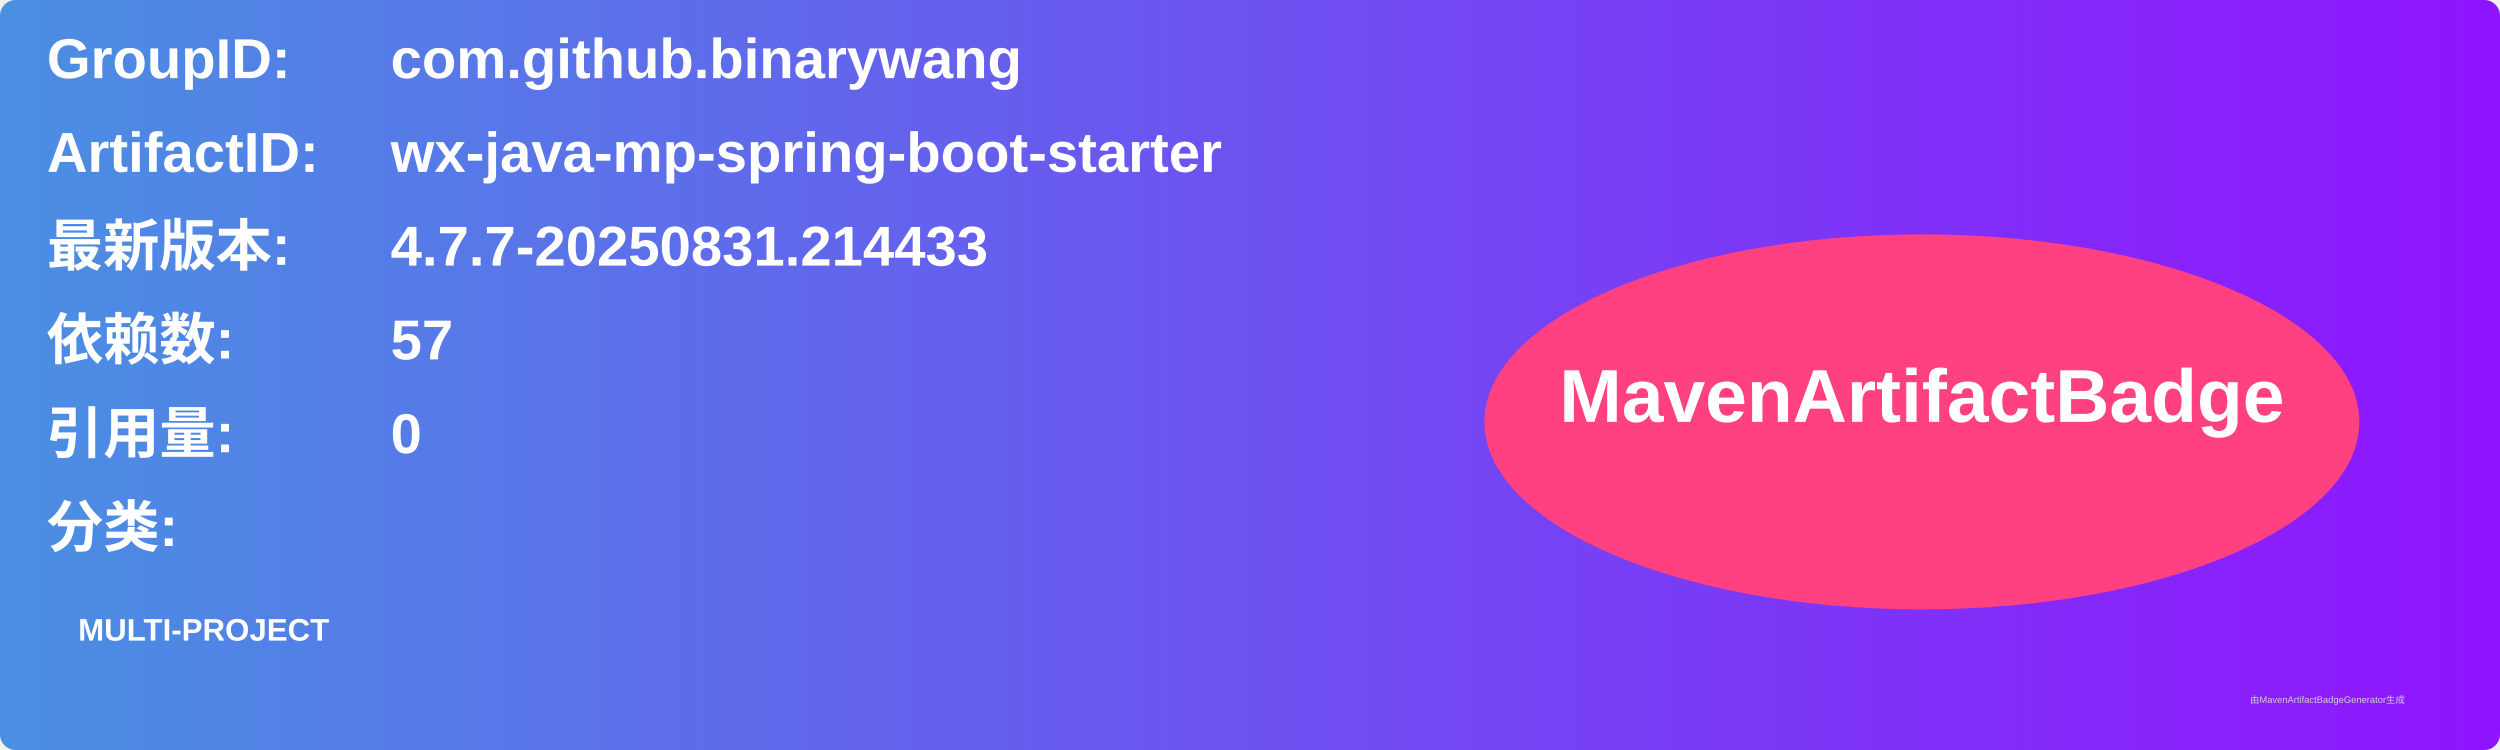
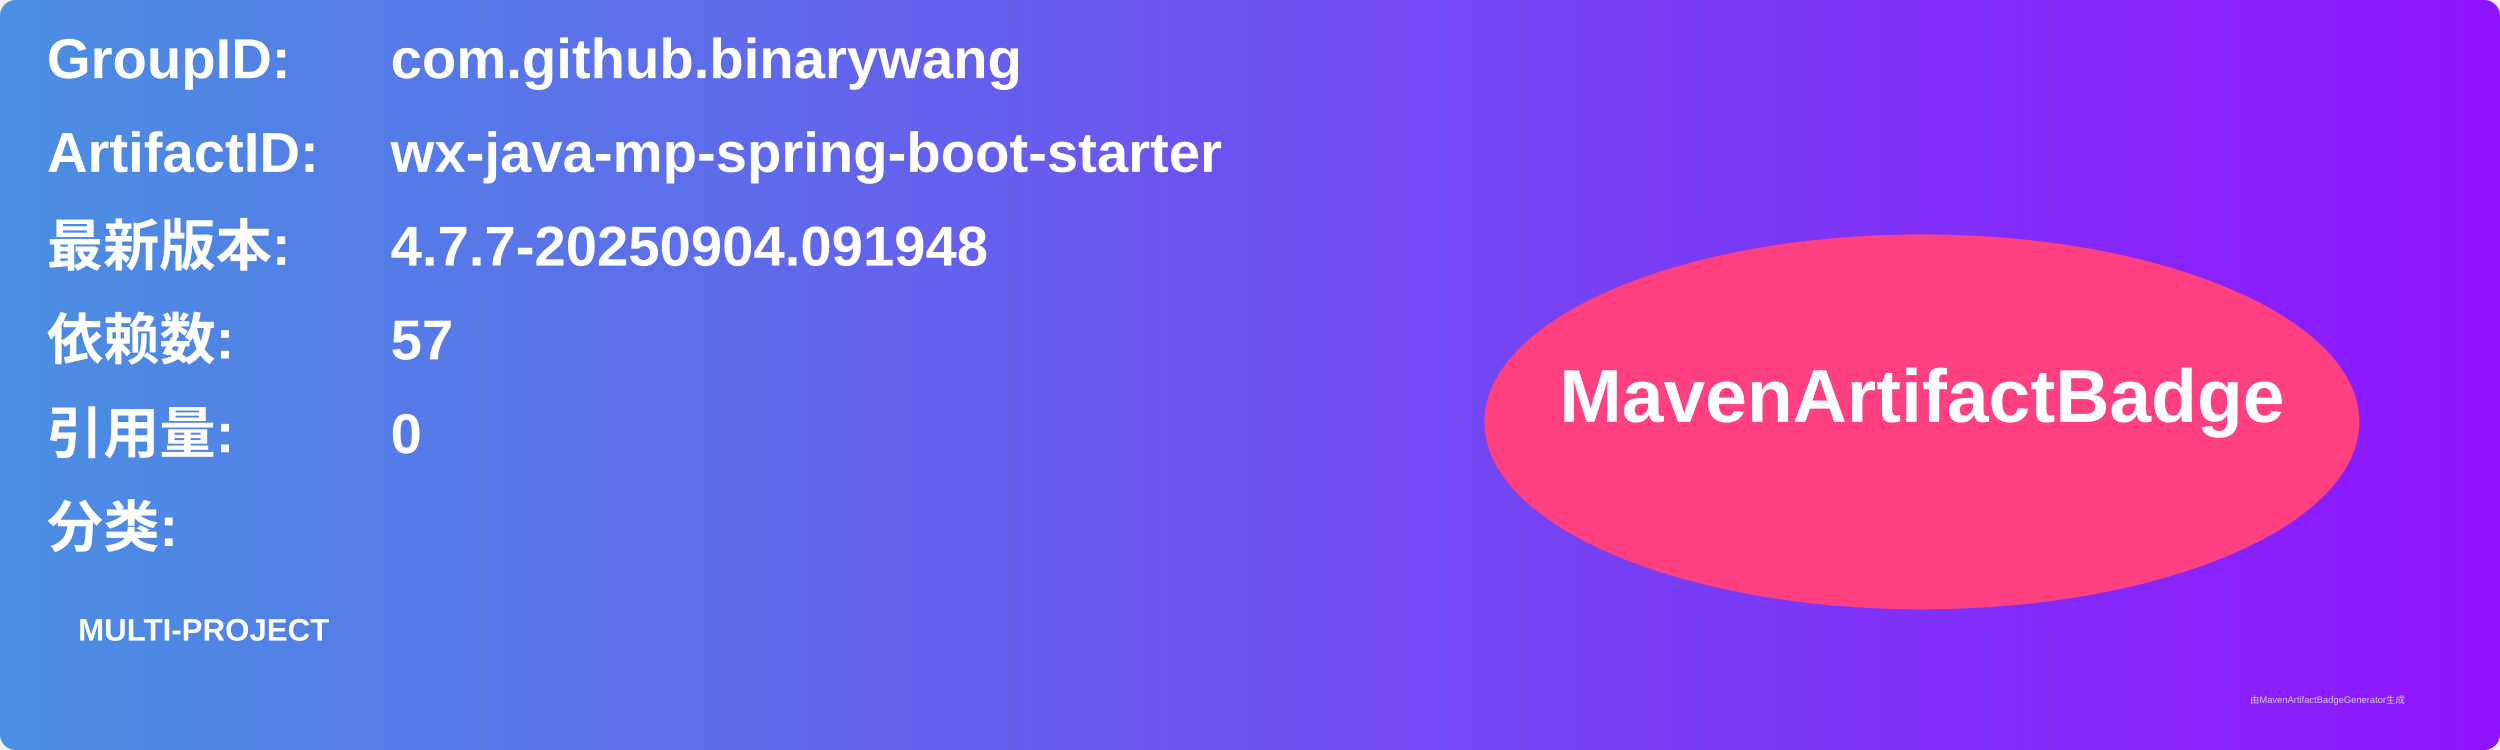
<svg xmlns="http://www.w3.org/2000/svg" width="800" height="240" viewBox="0 0 800 240">
  <linearGradient id="grad" x1="0%" y1="0%" x2="100%" y2="0%">
    <stop offset="0%" stop-color="#4a90e2" />
    <stop offset="100%" stop-color="#9013fe" />
  </linearGradient>
  <rect width="100%" height="100%" rx="5" ry="5" fill="url(#grad)" />
  <g transform="translate(15, 15)">
    <text x="0" y="10" font-family="Arial" font-size="18" fill="white" font-weight="bold" width="260">GroupID:</text>
    <text x="110" y="10" font-family="Arial" font-size="18" fill="white" font-weight="bold" width="460">com.github.binarywang</text>
    <text x="0" y="40" font-family="Arial" font-size="18" fill="white" font-weight="bold" width="260">ArtifactID:</text>
    <text x="110" y="40" font-family="Arial" font-size="18" fill="white" font-weight="bold" width="460">wx-java-mp-spring-boot-starter</text>
    <text x="0" y="70" font-family="Arial" font-size="18" fill="white" font-weight="bold">最新版本:</text>
    <text x="110" y="70" font-family="Arial" font-size="18" fill="white" font-weight="bold">
-       <tspan font-weight="bold">4.7.7-20250831.214433</tspan>
+       <tspan font-weight="bold">4.7.7-20250904.091948</tspan>
    </text>
    <text x="0" y="100" font-family="Arial" font-size="18" fill="white" font-weight="bold">依赖数: </text>
    <text x="110" y="100" font-family="Arial" font-size="18" fill="white">
      <tspan font-weight="bold">57</tspan>
    </text>
    <text x="0" y="130" font-family="Arial" font-size="18" fill="white" font-weight="bold">引用量: </text>
    <text x="110" y="130" font-family="Arial" font-size="18" fill="white">
      <tspan font-weight="bold">0</tspan>
    </text>
    <text x="0" y="160" font-family="Arial" font-size="18" fill="white" font-weight="bold">分类:</text>
    <text x="10" y="190" font-family="Arial" font-size="10" fill="white">
      <tspan font-weight="bold">MULTI-PROJECT</tspan>
    </text>
    <ellipse cx="600" cy="120" rx="140" ry="60" fill="#ff4081" />
    <text x="600" y="120" text-anchor="middle" font-family="Arial" font-size="24" fill="white" font-weight="bold">MavenArtifactBadge</text>
  </g>
  <text x="720" y="225" font-family="Arial" font-size="3" fill="#d0d0d0">由MavenArtifactBadgeGenerator生成</text>
</svg>
